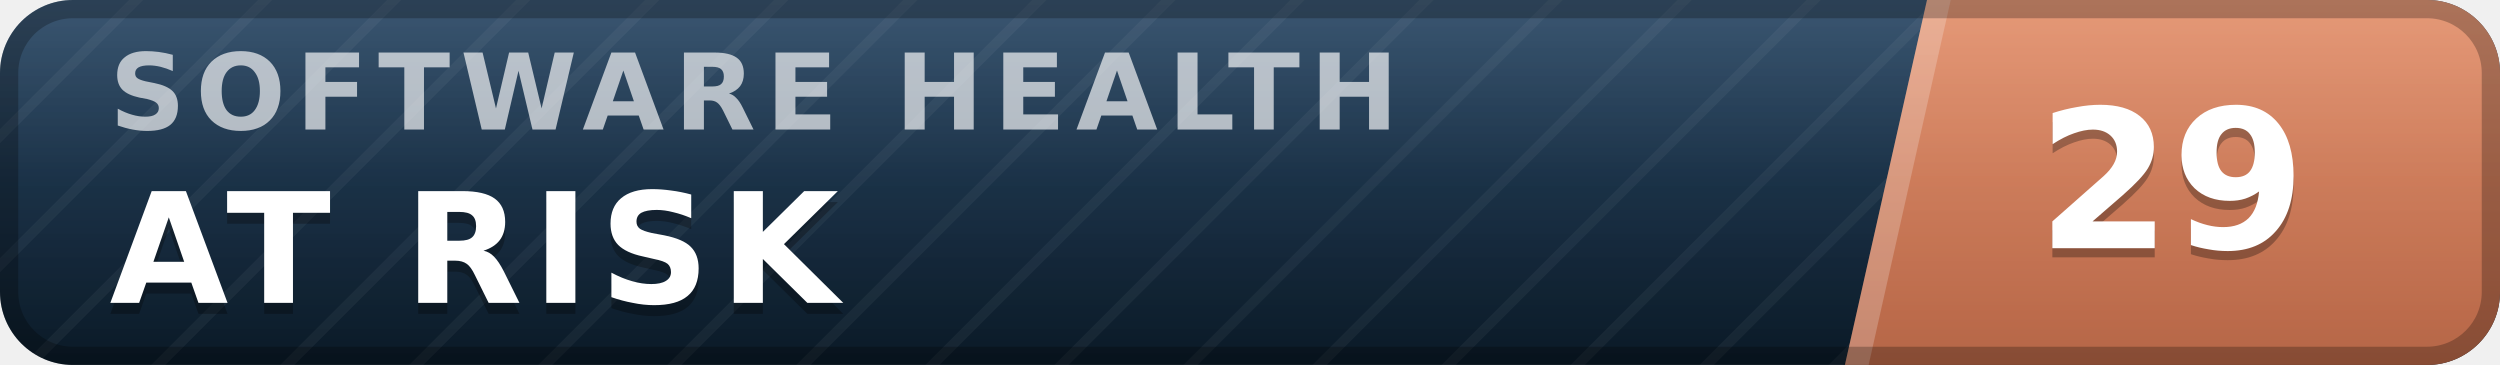
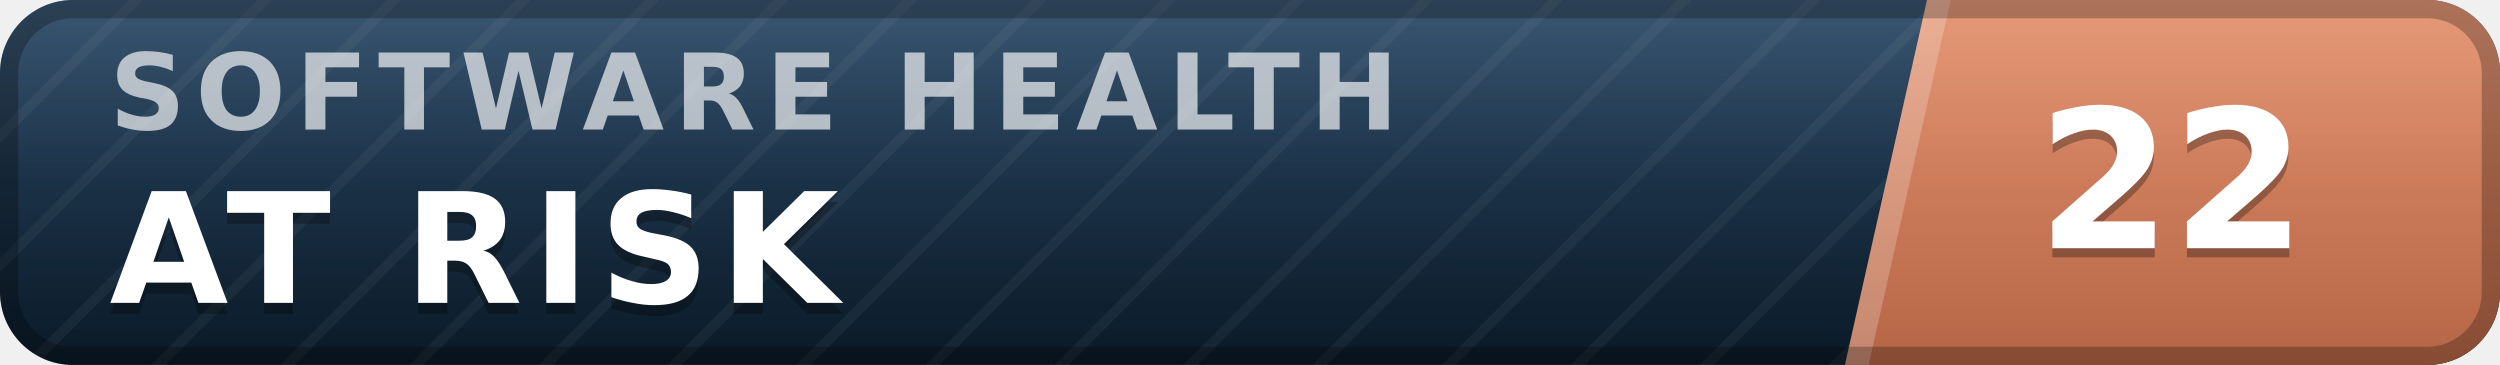
- <svg xmlns="http://www.w3.org/2000/svg" width="137" height="20" viewBox="0 0 137 20" role="img" aria-label="inspect.software software health index 29 of 100, at risk" font-family="Verdana,DejaVu Sans,Geneva,sans-serif">
+ <svg xmlns="http://www.w3.org/2000/svg" width="137" height="20" viewBox="0 0 137 20" role="img" aria-label="inspect.software software health index 22 of 100, at risk" font-family="Verdana,DejaVu Sans,Geneva,sans-serif">
  <defs>
    <linearGradient id="plate" x1="0" y1="0" x2="0" y2="1">
      <stop offset="0" stop-color="#1d3d5c" />
      <stop offset="1" stop-color="#0a1926" />
    </linearGradient>
    <linearGradient id="endplate" x1="0" y1="0" x2="0" y2="1">
      <stop offset="0" stop-color="#e18a64" />
      <stop offset="1" stop-color="#b56546" />
    </linearGradient>
    <linearGradient id="gloss" x1="0" y1="0" x2="0" y2="1">
      <stop offset="0" stop-color="#fff" stop-opacity=".13" />
      <stop offset=".5" stop-color="#fff" stop-opacity=".03" />
      <stop offset="1" stop-color="#fff" stop-opacity="0" />
    </linearGradient>
    <pattern id="guilloche" width="5" height="5" patternUnits="userSpaceOnUse" patternTransform="rotate(45)">
      <line x1="0" y1="0" x2="0" y2="5" stroke="#fff" stroke-opacity=".045" stroke-width="1.1" />
    </pattern>
    <clipPath id="rounded">
      <rect width="137" height="20" rx="4" />
    </clipPath>
  </defs>
  <g clip-path="url(#rounded)">
    <rect width="137" height="20" fill="url(#plate)" />
    <rect width="137" height="20" fill="url(#guilloche)" />
    <polygon points="105.6,0 137,0 137,20 101.1,20" fill="url(#endplate)" />
    <polygon points="105.6,0 106.9,0 102.4,20 101.1,20" fill="#fff" fill-opacity=".22" />
    <text x="6.0" y="7.1" font-size="5.8" letter-spacing="0.55" fill="#fff" fill-opacity=".66" font-weight="bold" textLength="76.3" lengthAdjust="spacing">SOFTWARE HEALTH</text>
    <text x="6.0" y="17.2" font-size="8.4" fill="#000" fill-opacity=".3" font-weight="bold" letter-spacing="0.55" textLength="43.3" lengthAdjust="spacing">AT RISK</text>
    <text x="6.0" y="16.6" font-size="8.4" fill="#fff" font-weight="bold" letter-spacing="0.55" textLength="43.3" lengthAdjust="spacing">AT RISK</text>
-     <text x="119.0" y="14.1" font-size="10.6" fill="#000" fill-opacity=".3" font-weight="bold" text-anchor="middle">29</text>
-     <text x="119.0" y="13.6" font-size="10.6" fill="#fff" font-weight="bold" text-anchor="middle">29</text>
+     <text x="119.0" y="14.1" font-size="10.6" fill="#000" fill-opacity=".3" font-weight="bold" text-anchor="middle">22</text>
+     <text x="119.0" y="13.6" font-size="10.6" fill="#fff" font-weight="bold" text-anchor="middle">22</text>
    <rect width="137" height="20" fill="url(#gloss)" />
  </g>
  <rect x=".5" y=".5" width="136" height="19" rx="3.5" fill="none" stroke="#000" stroke-opacity=".25" />
</svg>
